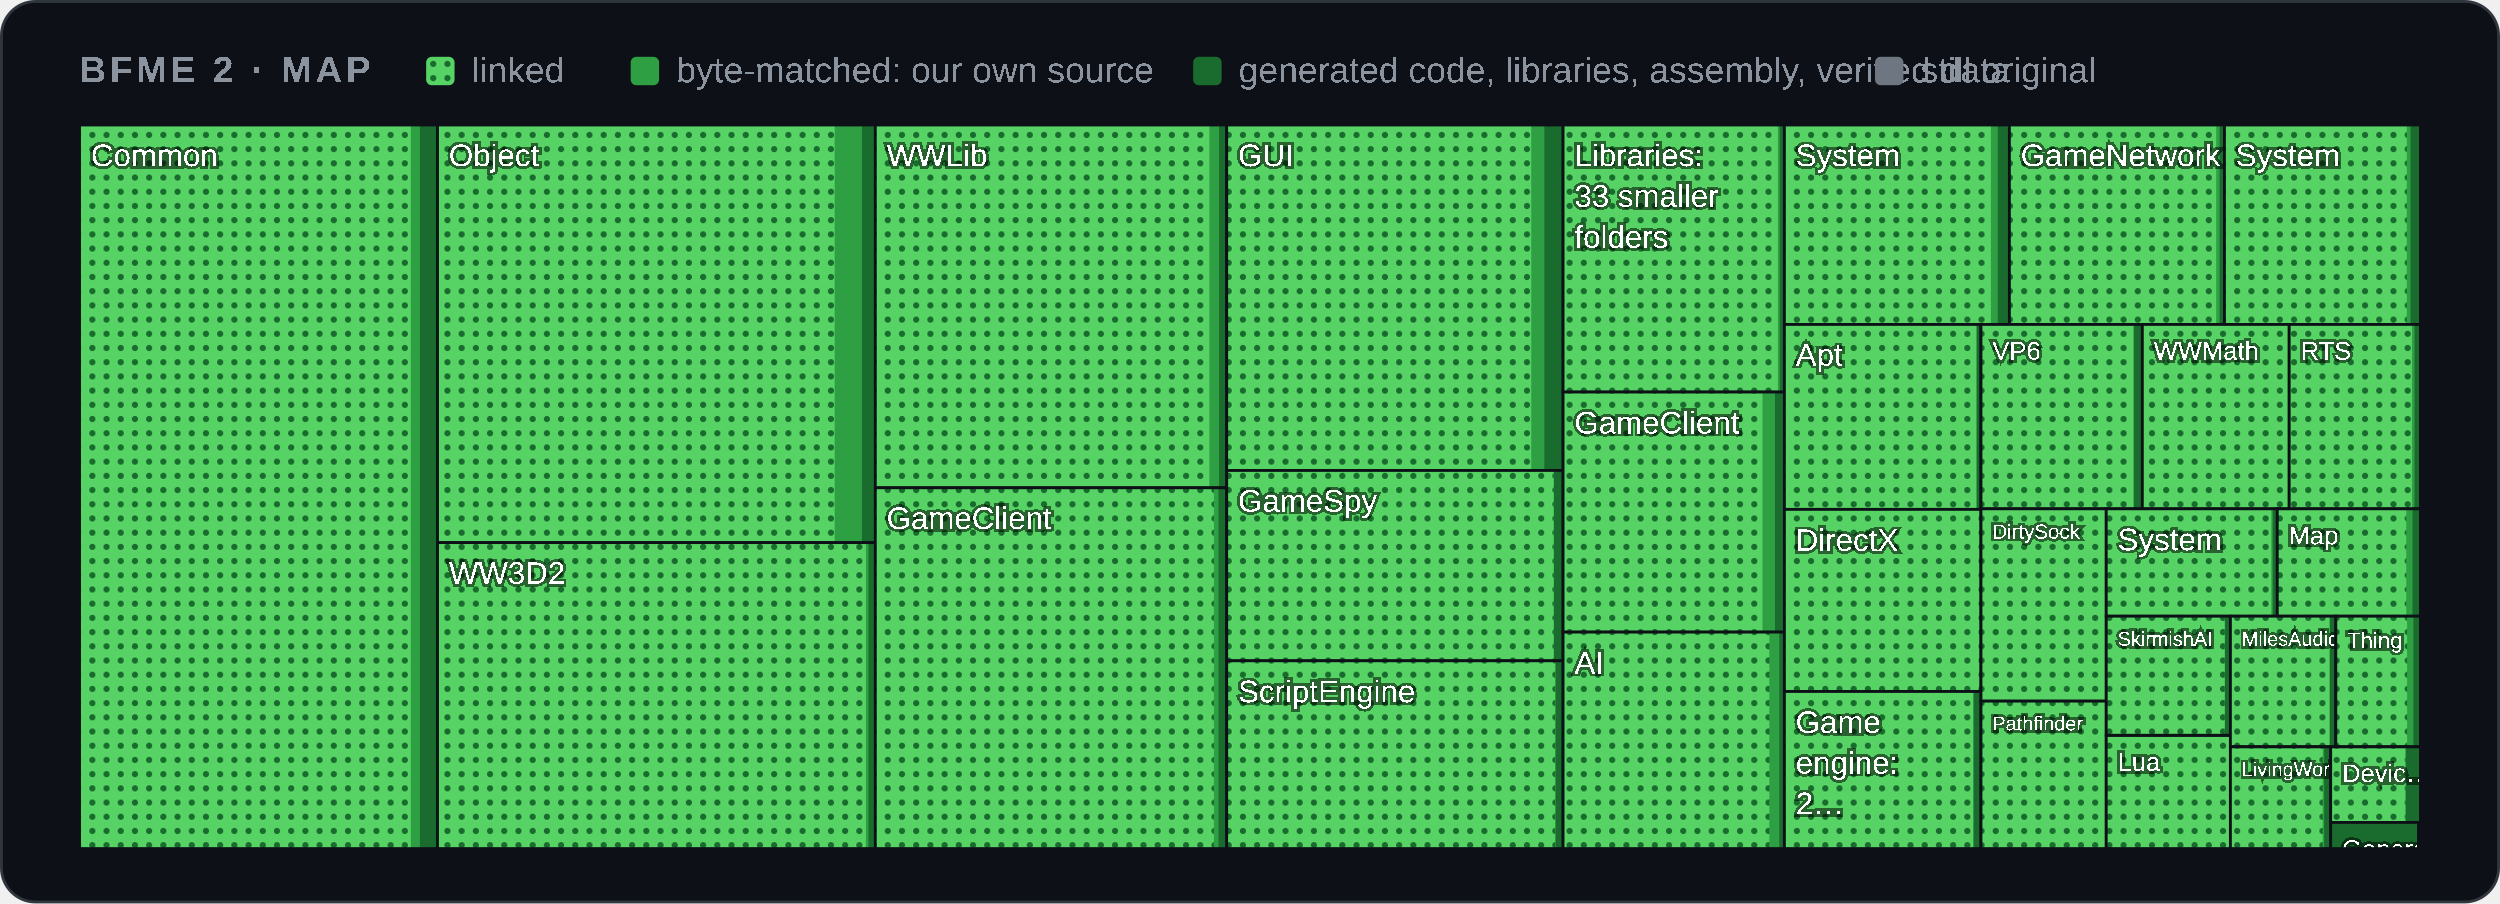
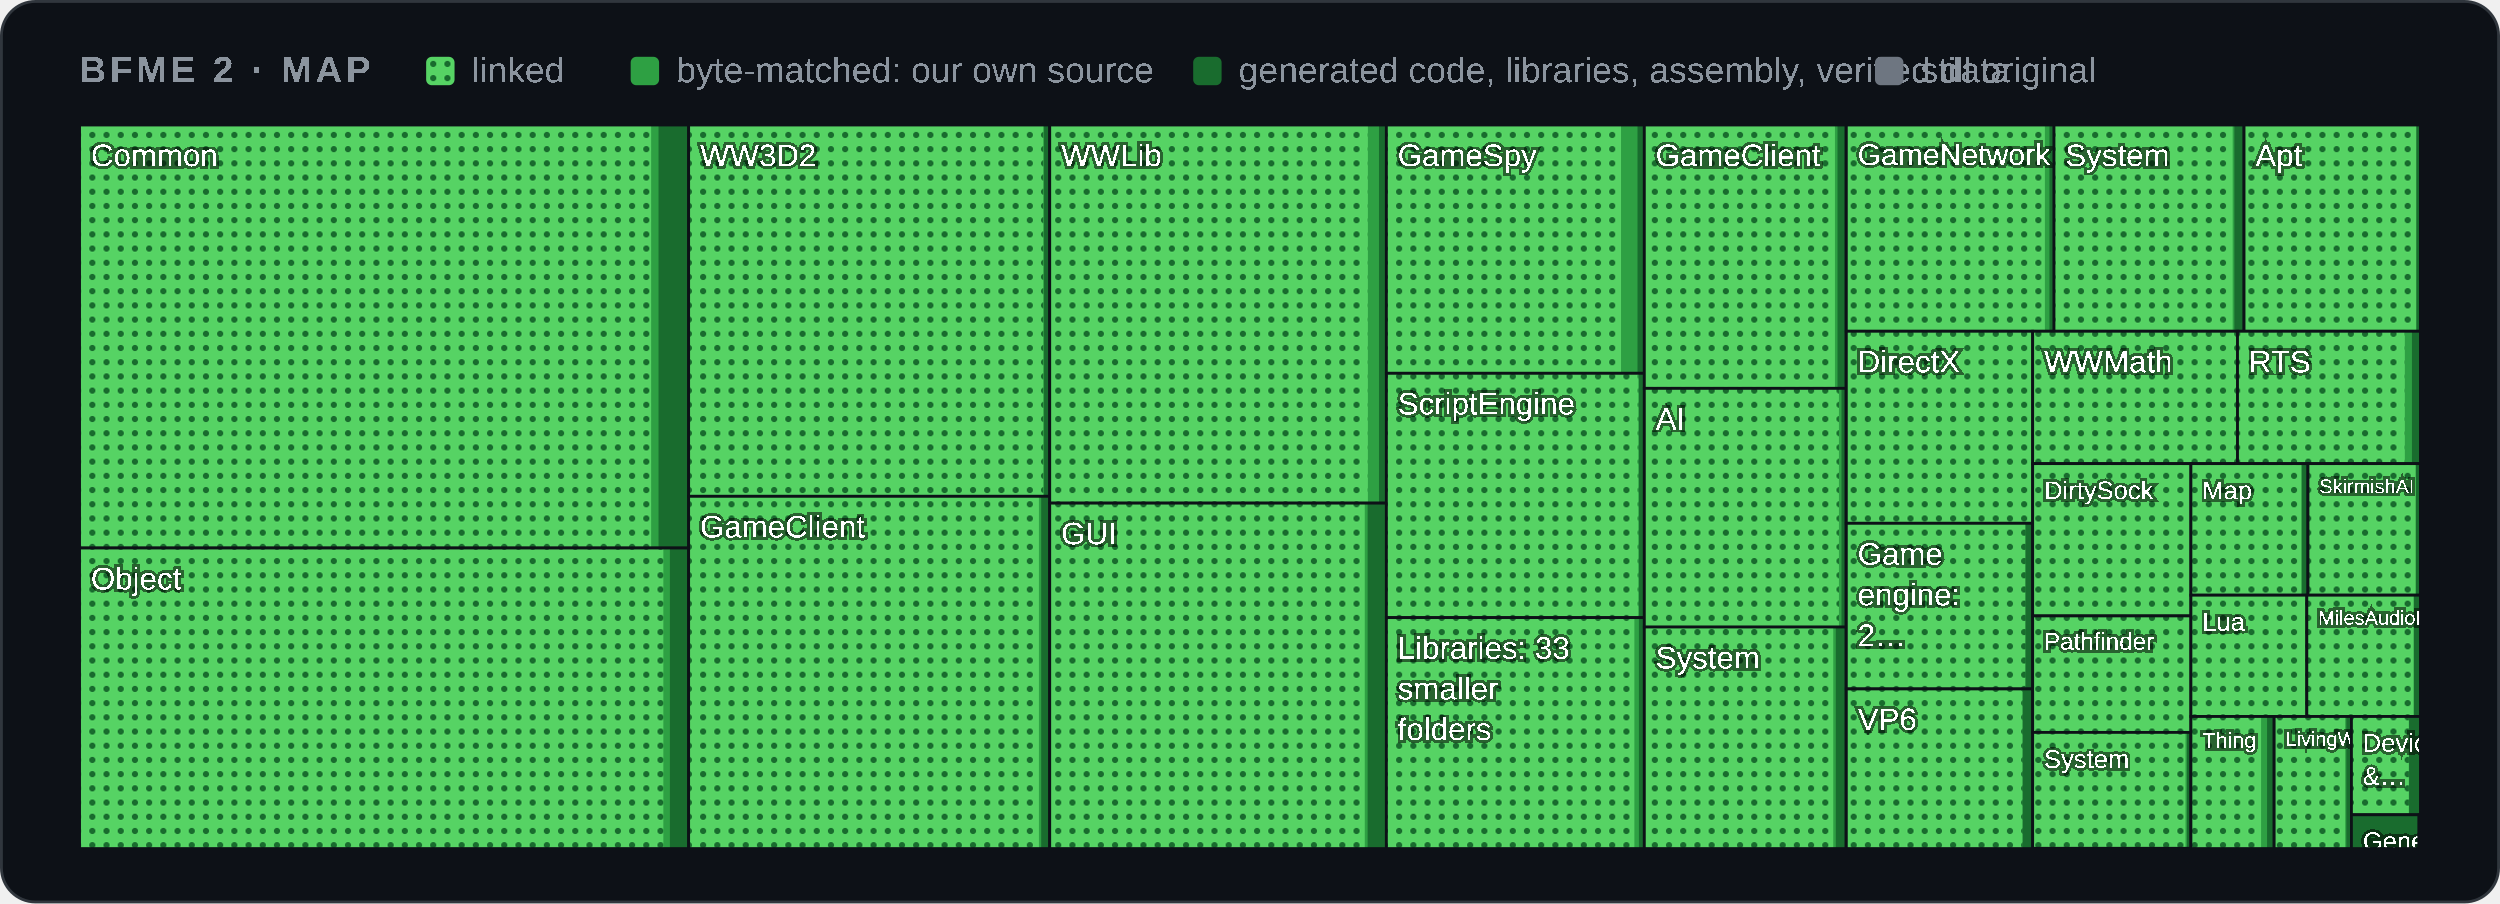
<svg xmlns="http://www.w3.org/2000/svg" width="880" height="318" viewBox="0 0 880 318" role="img" aria-label="Map of BFME 2's code by folder">
  <style>
    .card { fill: #0d1117; stroke: #30363d; } .muted { fill: #8b949e; } .grid { stroke: #30363d; }
    .axis { fill: #8b949e; font-size: 12px; } .rest { fill: #30363d; } .edge { stroke: #0d1117; }
    .hit { fill: transparent; }
    @media (prefers-color-scheme: light) {
      .card { fill: #ffffff; stroke: #d0d7de; } .muted { fill: #59636e; } .grid { stroke: #d0d7de; }
      .axis { fill: #59636e; } .rest { fill: #d0d7de; } .edge { stroke: #ffffff; }
    }
  </style>
  <defs>
    <pattern id="dots" width="5" height="5" patternUnits="userSpaceOnUse">
      <rect width="5" height="5" fill="#56d364" />
      <circle cx="2.5" cy="2.5" r="1.1" fill="#196c2e" />
    </pattern>
  </defs>
  <rect class="card" x="0.5" y="0.5" width="879" height="317" rx="12" />
  <g font-family="'Segoe UI',Arial" text-rendering="optimizeSpeed" kerning="0" style="font-kerning:none;font-feature-settings:'kern' 0">
    <text x="28" y="29" class="muted" font-size="13" font-weight="600" letter-spacing="1.3">BFME 2 · MAP</text>
    <rect x="150" y="20" width="10" height="10" rx="2" fill="url(#dots)" />
    <text x="166" y="29" class="muted" font-size="12.5">linked</text>
    <rect x="222" y="20" width="10" height="10" rx="2" fill="#2ea043" />
    <text x="238" y="29" class="muted" font-size="12.5">byte-matched: our own source</text>
    <rect x="420" y="20" width="10" height="10" rx="2" fill="#196c2e" />
    <text x="436" y="29" class="muted" font-size="12.5">generated code, libraries, assembly, verified data</text>
    <rect x="660" y="20" width="10" height="10" rx="2" fill="#6e7681" />
    <text x="676" y="29" class="muted" font-size="12.5">still original</text>
    <g>
      <clipPath id="t0">
-         <rect x="28.0" y="44.0" width="126.0" height="254.7" />
+         <rect x="28.0" y="44.0" width="214.4" height="148.9" />
      </clipPath>
      <g clip-path="url(#t0)">
-         <rect class="rest" x="28.0" y="44.0" width="126.0" height="254.7" />
-         <rect x="28.0" y="44.0" width="126.0" height="254.7" fill="#196c2e" />
-         <rect x="28.0" y="44.0" width="119.8" height="254.7" fill="#2ea043" />
-         <rect x="28.0" y="44.0" width="116.6" height="254.7" fill="url(#dots)" />
+         <rect class="rest" x="28.0" y="44.0" width="214.4" height="148.9" />
+         <rect x="28.0" y="44.0" width="214.4" height="148.9" fill="#196c2e" />
+         <rect x="28.0" y="44.0" width="203.8" height="148.9" fill="#2ea043" />
+         <rect x="28.0" y="44.0" width="201.2" height="148.9" fill="url(#dots)" />
        <text x="32.0" y="58.5" font-size="11.0" fill="#ffffff" style="paint-order:stroke" stroke="#0008" stroke-width="2">Common</text>
      </g>
-       <rect class="edge" x="28.0" y="44.0" width="126.0" height="254.7" fill="none" />
+       <rect class="edge" x="28.0" y="44.0" width="214.4" height="148.9" fill="none" />
    </g>
    <g>
      <clipPath id="t1">
-         <rect x="154.0" y="44.0" width="154.2" height="147.0" />
+         <rect x="28.0" y="192.9" width="214.4" height="105.8" />
      </clipPath>
      <g clip-path="url(#t1)">
-         <rect class="rest" x="154.0" y="44.0" width="154.2" height="147.0" />
-         <rect x="154.0" y="44.0" width="154.2" height="147.0" fill="#196c2e" />
-         <rect x="154.0" y="44.0" width="149.4" height="147.0" fill="#2ea043" />
-         <rect x="154.0" y="44.0" width="139.8" height="147.0" fill="url(#dots)" />
-         <text x="158.0" y="58.5" font-size="11.0" fill="#ffffff" style="paint-order:stroke" stroke="#0008" stroke-width="2">Object</text>
-       </g>
-       <rect class="edge" x="154.0" y="44.0" width="154.2" height="147.0" fill="none" />
+         <rect class="rest" x="28.0" y="192.9" width="214.4" height="105.8" />
+         <rect x="28.0" y="192.9" width="214.4" height="105.8" fill="#196c2e" />
+         <rect x="28.0" y="192.9" width="207.8" height="105.8" fill="#2ea043" />
+         <rect x="28.0" y="192.9" width="205.5" height="105.8" fill="url(#dots)" />
+         <text x="32.0" y="207.5" font-size="11.0" fill="#ffffff" style="paint-order:stroke" stroke="#0008" stroke-width="2">Object</text>
+       </g>
+       <rect class="edge" x="28.0" y="192.9" width="214.4" height="105.8" fill="none" />
    </g>
    <g>
      <clipPath id="t2">
-         <rect x="154.0" y="191.0" width="154.2" height="107.7" />
+         <rect x="242.4" y="44.0" width="127.1" height="130.7" />
      </clipPath>
      <g clip-path="url(#t2)">
-         <rect class="rest" x="154.0" y="191.0" width="154.2" height="107.7" />
-         <rect x="154.0" y="191.0" width="154.2" height="107.7" fill="#196c2e" />
-         <rect x="154.0" y="191.0" width="151.7" height="107.7" fill="#2ea043" />
-         <rect x="154.0" y="191.0" width="150.8" height="107.7" fill="url(#dots)" />
-         <text x="158.0" y="205.5" font-size="11.0" fill="#ffffff" style="paint-order:stroke" stroke="#0008" stroke-width="2">WW3D2</text>
-       </g>
-       <rect class="edge" x="154.0" y="191.0" width="154.2" height="107.7" fill="none" />
+         <rect class="rest" x="242.4" y="44.0" width="127.1" height="130.7" />
+         <rect x="242.4" y="44.0" width="127.1" height="130.7" fill="#196c2e" />
+         <rect x="242.4" y="44.0" width="125.1" height="130.7" fill="#2ea043" />
+         <rect x="242.4" y="44.0" width="124.8" height="130.7" fill="url(#dots)" />
+         <text x="246.4" y="58.5" font-size="11.0" fill="#ffffff" style="paint-order:stroke" stroke="#0008" stroke-width="2">WW3D2</text>
+       </g>
+       <rect class="edge" x="242.4" y="44.0" width="127.1" height="130.7" fill="none" />
    </g>
    <g>
      <clipPath id="t3">
-         <rect x="308.1" y="44.0" width="123.7" height="127.7" />
+         <rect x="242.4" y="174.7" width="127.1" height="124.0" />
      </clipPath>
      <g clip-path="url(#t3)">
-         <rect class="rest" x="308.1" y="44.0" width="123.7" height="127.7" />
-         <rect x="308.1" y="44.0" width="123.7" height="127.7" fill="#196c2e" />
-         <rect x="308.1" y="44.0" width="121.0" height="127.7" fill="#2ea043" />
-         <rect x="308.1" y="44.0" width="117.6" height="127.7" fill="url(#dots)" />
-         <text x="312.1" y="58.5" font-size="11.0" fill="#ffffff" style="paint-order:stroke" stroke="#0008" stroke-width="2">WWLib</text>
-       </g>
-       <rect class="edge" x="308.1" y="44.0" width="123.7" height="127.7" fill="none" />
+         <rect class="rest" x="242.4" y="174.7" width="127.1" height="124.0" />
+         <rect x="242.4" y="174.7" width="127.1" height="124.0" fill="#196c2e" />
+         <rect x="242.4" y="174.7" width="124.1" height="124.0" fill="#2ea043" />
+         <rect x="242.4" y="174.7" width="123.3" height="124.0" fill="url(#dots)" />
+         <text x="246.4" y="189.2" font-size="11.0" fill="#ffffff" style="paint-order:stroke" stroke="#0008" stroke-width="2">GameClient</text>
+       </g>
+       <rect class="edge" x="242.4" y="174.7" width="127.1" height="124.0" fill="none" />
    </g>
    <g>
      <clipPath id="t4">
-         <rect x="308.1" y="171.7" width="123.7" height="127.0" />
+         <rect x="369.5" y="44.0" width="118.5" height="133.1" />
      </clipPath>
      <g clip-path="url(#t4)">
-         <rect class="rest" x="308.1" y="171.7" width="123.7" height="127.0" />
-         <rect x="308.1" y="171.7" width="123.7" height="127.0" fill="#196c2e" />
-         <rect x="308.1" y="171.7" width="120.8" height="127.0" fill="#2ea043" />
-         <rect x="308.1" y="171.7" width="119.2" height="127.0" fill="url(#dots)" />
-         <text x="312.1" y="186.2" font-size="11.0" fill="#ffffff" style="paint-order:stroke" stroke="#0008" stroke-width="2">GameClient</text>
-       </g>
-       <rect class="edge" x="308.1" y="171.7" width="123.7" height="127.0" fill="none" />
+         <rect class="rest" x="369.5" y="44.0" width="118.5" height="133.1" />
+         <rect x="369.5" y="44.0" width="118.5" height="133.1" fill="#196c2e" />
+         <rect x="369.5" y="44.0" width="115.9" height="133.1" fill="#2ea043" />
+         <rect x="369.5" y="44.0" width="112.0" height="133.1" fill="url(#dots)" />
+         <text x="373.5" y="58.5" font-size="11.0" fill="#ffffff" style="paint-order:stroke" stroke="#0008" stroke-width="2">WWLib</text>
+       </g>
+       <rect class="edge" x="369.5" y="44.0" width="118.5" height="133.1" fill="none" />
    </g>
    <g>
      <clipPath id="t5">
-         <rect x="431.8" y="44.0" width="118.4" height="121.6" />
+         <rect x="369.5" y="177.1" width="118.5" height="121.6" />
      </clipPath>
      <g clip-path="url(#t5)">
-         <rect class="rest" x="431.8" y="44.0" width="118.4" height="121.6" />
-         <rect x="431.8" y="44.0" width="118.4" height="121.6" fill="#196c2e" />
-         <rect x="431.8" y="44.0" width="111.8" height="121.6" fill="#2ea043" />
-         <rect x="431.8" y="44.0" width="107.2" height="121.6" fill="url(#dots)" />
-         <text x="435.8" y="58.5" font-size="11.0" fill="#ffffff" style="paint-order:stroke" stroke="#0008" stroke-width="2">GUI</text>
-       </g>
-       <rect class="edge" x="431.8" y="44.0" width="118.4" height="121.6" fill="none" />
+         <rect class="rest" x="369.5" y="177.1" width="118.5" height="121.6" />
+         <rect x="369.5" y="177.1" width="118.5" height="121.6" fill="#196c2e" />
+         <rect x="369.5" y="177.1" width="111.9" height="121.6" fill="#2ea043" />
+         <rect x="369.5" y="177.1" width="110.9" height="121.6" fill="url(#dots)" />
+         <text x="373.5" y="191.6" font-size="11.0" fill="#ffffff" style="paint-order:stroke" stroke="#0008" stroke-width="2">GUI</text>
+       </g>
+       <rect class="edge" x="369.5" y="177.1" width="118.5" height="121.6" fill="none" />
    </g>
    <g>
      <clipPath id="t6">
-         <rect x="431.8" y="165.6" width="118.4" height="67.0" />
+         <rect x="488.0" y="44.0" width="90.8" height="87.4" />
      </clipPath>
      <g clip-path="url(#t6)">
-         <rect class="rest" x="431.8" y="165.6" width="118.4" height="67.0" />
-         <rect x="431.8" y="165.6" width="118.4" height="67.0" fill="#196c2e" />
-         <rect x="431.8" y="165.6" width="115.2" height="67.0" fill="#2ea043" />
-         <rect x="431.8" y="165.6" width="115.1" height="67.0" fill="url(#dots)" />
-         <text x="435.8" y="180.1" font-size="11.0" fill="#ffffff" style="paint-order:stroke" stroke="#0008" stroke-width="2">GameSpy</text>
-       </g>
-       <rect class="edge" x="431.8" y="165.6" width="118.4" height="67.0" fill="none" />
+         <rect class="rest" x="488.0" y="44.0" width="90.8" height="87.4" />
+         <rect x="488.0" y="44.0" width="90.8" height="87.4" fill="#196c2e" />
+         <rect x="488.0" y="44.0" width="88.4" height="87.4" fill="#2ea043" />
+         <rect x="488.0" y="44.0" width="82.6" height="87.4" fill="url(#dots)" />
+         <text x="492.0" y="58.5" font-size="11.0" fill="#ffffff" style="paint-order:stroke" stroke="#0008" stroke-width="2">GameSpy</text>
+       </g>
+       <rect class="edge" x="488.0" y="44.0" width="90.8" height="87.4" fill="none" />
    </g>
    <g>
      <clipPath id="t7">
-         <rect x="431.8" y="232.6" width="118.4" height="66.1" />
+         <rect x="488.0" y="131.4" width="90.8" height="86.0" />
      </clipPath>
      <g clip-path="url(#t7)">
-         <rect class="rest" x="431.8" y="232.6" width="118.4" height="66.1" />
-         <rect x="431.8" y="232.6" width="118.4" height="66.1" fill="#196c2e" />
-         <rect x="431.8" y="232.6" width="115.8" height="66.1" fill="#2ea043" />
-         <rect x="431.8" y="232.6" width="115.6" height="66.1" fill="url(#dots)" />
-         <text x="435.8" y="247.2" font-size="11.0" fill="#ffffff" style="paint-order:stroke" stroke="#0008" stroke-width="2">ScriptEngine</text>
-       </g>
-       <rect class="edge" x="431.8" y="232.6" width="118.4" height="66.1" fill="none" />
+         <rect class="rest" x="488.0" y="131.4" width="90.8" height="86.0" />
+         <rect x="488.0" y="131.4" width="90.8" height="86.0" fill="#196c2e" />
+         <rect x="488.0" y="131.4" width="88.9" height="86.0" fill="#2ea043" />
+         <rect x="488.0" y="131.4" width="88.7" height="86.0" fill="url(#dots)" />
+         <text x="492.0" y="145.9" font-size="11.0" fill="#ffffff" style="paint-order:stroke" stroke="#0008" stroke-width="2">ScriptEngine</text>
+       </g>
+       <rect class="edge" x="488.0" y="131.4" width="90.8" height="86.0" fill="none" />
    </g>
    <g>
      <clipPath id="t8">
-         <rect x="550.2" y="44.0" width="77.9" height="94.0" />
+         <rect x="488.0" y="217.4" width="90.8" height="81.3" />
      </clipPath>
      <g clip-path="url(#t8)">
-         <rect class="rest" x="550.2" y="44.0" width="77.9" height="94.0" />
-         <rect x="550.2" y="44.0" width="77.9" height="94.0" fill="#196c2e" />
-         <rect x="550.2" y="44.0" width="76.3" height="94.0" fill="#2ea043" />
-         <rect x="550.2" y="44.0" width="75.6" height="94.0" fill="url(#dots)" />
-         <text x="554.2" y="58.5" font-size="11.0" fill="#ffffff" style="paint-order:stroke" stroke="#0008" stroke-width="2">Libraries:</text>
-         <text x="554.2" y="72.8" font-size="11.0" fill="#ffffff" style="paint-order:stroke" stroke="#0008" stroke-width="2">33 smaller</text>
-         <text x="554.2" y="87.2" font-size="11.0" fill="#ffffff" style="paint-order:stroke" stroke="#0008" stroke-width="2">folders</text>
-       </g>
-       <rect class="edge" x="550.2" y="44.0" width="77.9" height="94.0" fill="none" />
+         <rect class="rest" x="488.0" y="217.4" width="90.8" height="81.3" />
+         <rect x="488.0" y="217.4" width="90.8" height="81.3" fill="#196c2e" />
+         <rect x="488.0" y="217.4" width="88.9" height="81.3" fill="#2ea043" />
+         <rect x="488.0" y="217.4" width="87.3" height="81.3" fill="url(#dots)" />
+         <text x="492.0" y="231.9" font-size="11.0" fill="#ffffff" style="paint-order:stroke" stroke="#0008" stroke-width="2">Libraries: 33</text>
+         <text x="492.0" y="246.2" font-size="11.0" fill="#ffffff" style="paint-order:stroke" stroke="#0008" stroke-width="2">smaller</text>
+         <text x="492.0" y="260.5" font-size="11.0" fill="#ffffff" style="paint-order:stroke" stroke="#0008" stroke-width="2">folders</text>
+       </g>
+       <rect class="edge" x="488.0" y="217.4" width="90.8" height="81.3" fill="none" />
    </g>
    <g>
      <clipPath id="t9">
-         <rect x="550.2" y="138.0" width="77.9" height="84.5" />
+         <rect x="578.8" y="44.0" width="71.0" height="92.7" />
      </clipPath>
      <g clip-path="url(#t9)">
-         <rect class="rest" x="550.2" y="138.0" width="77.9" height="84.5" />
-         <rect x="550.2" y="138.0" width="77.9" height="84.5" fill="#196c2e" />
-         <rect x="550.2" y="138.0" width="74.6" height="84.5" fill="#2ea043" />
-         <rect x="550.2" y="138.0" width="70.2" height="84.5" fill="url(#dots)" />
-         <text x="554.2" y="152.6" font-size="11.0" fill="#ffffff" style="paint-order:stroke" stroke="#0008" stroke-width="2">GameClient</text>
-       </g>
-       <rect class="edge" x="550.2" y="138.0" width="77.9" height="84.5" fill="none" />
+         <rect class="rest" x="578.8" y="44.0" width="71.0" height="92.7" />
+         <rect x="578.8" y="44.0" width="71.0" height="92.7" fill="#196c2e" />
+         <rect x="578.8" y="44.0" width="68.0" height="92.7" fill="#2ea043" />
+         <rect x="578.8" y="44.0" width="67.1" height="92.7" fill="url(#dots)" />
+         <text x="582.8" y="58.5" font-size="11.0" fill="#ffffff" style="paint-order:stroke" stroke="#0008" stroke-width="2">GameClient</text>
+       </g>
+       <rect class="edge" x="578.8" y="44.0" width="71.0" height="92.7" fill="none" />
    </g>
    <g>
      <clipPath id="t10">
-         <rect x="550.2" y="222.5" width="77.9" height="76.2" />
+         <rect x="578.8" y="136.7" width="71.0" height="84.1" />
      </clipPath>
      <g clip-path="url(#t10)">
-         <rect class="rest" x="550.2" y="222.5" width="77.9" height="76.2" />
-         <rect x="550.2" y="222.5" width="77.9" height="76.2" fill="#196c2e" />
-         <rect x="550.2" y="222.5" width="76.1" height="76.2" fill="#2ea043" />
-         <rect x="550.2" y="222.5" width="72.6" height="76.2" fill="url(#dots)" />
-         <text x="554.2" y="237.1" font-size="11.0" fill="#ffffff" style="paint-order:stroke" stroke="#0008" stroke-width="2">AI</text>
-       </g>
-       <rect class="edge" x="550.2" y="222.5" width="77.9" height="76.2" fill="none" />
+         <rect class="rest" x="578.8" y="136.7" width="71.0" height="84.1" />
+         <rect x="578.8" y="136.7" width="71.0" height="84.1" fill="#196c2e" />
+         <rect x="578.8" y="136.7" width="69.4" height="84.1" fill="#2ea043" />
+         <rect x="578.8" y="136.7" width="68.5" height="84.1" fill="url(#dots)" />
+         <text x="582.8" y="151.2" font-size="11.0" fill="#ffffff" style="paint-order:stroke" stroke="#0008" stroke-width="2">AI</text>
+       </g>
+       <rect class="edge" x="578.8" y="136.7" width="71.0" height="84.1" fill="none" />
    </g>
    <g>
      <clipPath id="t11">
-         <rect x="628.1" y="44.0" width="79.2" height="70.2" />
+         <rect x="578.8" y="220.7" width="71.0" height="78.0" />
      </clipPath>
      <g clip-path="url(#t11)">
-         <rect class="rest" x="628.1" y="44.0" width="79.2" height="70.2" />
-         <rect x="628.1" y="44.0" width="79.2" height="70.2" fill="#196c2e" />
-         <rect x="628.1" y="44.0" width="75.1" height="70.2" fill="#2ea043" />
-         <rect x="628.1" y="44.0" width="72.7" height="70.2" fill="url(#dots)" />
-         <text x="632.1" y="58.5" font-size="11.0" fill="#ffffff" style="paint-order:stroke" stroke="#0008" stroke-width="2">System</text>
-       </g>
-       <rect class="edge" x="628.1" y="44.0" width="79.2" height="70.2" fill="none" />
+         <rect class="rest" x="578.8" y="220.7" width="71.0" height="78.0" />
+         <rect x="578.8" y="220.7" width="71.0" height="78.0" fill="#196c2e" />
+         <rect x="578.8" y="220.7" width="67.4" height="78.0" fill="#2ea043" />
+         <rect x="578.8" y="220.7" width="66.5" height="78.0" fill="url(#dots)" />
+         <text x="582.8" y="235.3" font-size="11.0" fill="#ffffff" style="paint-order:stroke" stroke="#0008" stroke-width="2">System</text>
+       </g>
+       <rect class="edge" x="578.8" y="220.7" width="71.0" height="78.0" fill="none" />
    </g>
    <g>
      <clipPath id="t12">
-         <rect x="707.3" y="44.0" width="75.7" height="70.2" />
+         <rect x="649.9" y="44.0" width="73.2" height="72.6" />
      </clipPath>
      <g clip-path="url(#t12)">
-         <rect class="rest" x="707.3" y="44.0" width="75.7" height="70.2" />
-         <rect x="707.3" y="44.0" width="75.7" height="70.2" fill="#196c2e" />
-         <rect x="707.3" y="44.0" width="74.0" height="70.2" fill="#2ea043" />
-         <rect x="707.3" y="44.0" width="72.8" height="70.2" fill="url(#dots)" />
-         <text x="711.3" y="58.5" font-size="11.0" fill="#ffffff" style="paint-order:stroke" stroke="#0008" stroke-width="2">GameNetwork</text>
-       </g>
-       <rect class="edge" x="707.3" y="44.0" width="75.7" height="70.2" fill="none" />
+         <rect class="rest" x="649.9" y="44.0" width="73.2" height="72.6" />
+         <rect x="649.9" y="44.0" width="73.2" height="72.6" fill="#196c2e" />
+         <rect x="649.9" y="44.0" width="71.5" height="72.6" fill="#2ea043" />
+         <rect x="649.9" y="44.0" width="69.9" height="72.6" fill="url(#dots)" />
+         <text x="653.9" y="58.1" font-size="10.6" fill="#ffffff" style="paint-order:stroke" stroke="#0008" stroke-width="2">GameNetwork</text>
+       </g>
+       <rect class="edge" x="649.9" y="44.0" width="73.2" height="72.6" fill="none" />
    </g>
    <g>
      <clipPath id="t13">
-         <rect x="783.0" y="44.0" width="69.0" height="70.2" />
+         <rect x="723.0" y="44.0" width="66.9" height="72.6" />
      </clipPath>
      <g clip-path="url(#t13)">
-         <rect class="rest" x="783.0" y="44.0" width="69.0" height="70.2" />
-         <rect x="783.0" y="44.0" width="69.0" height="70.2" fill="#196c2e" />
-         <rect x="783.0" y="44.0" width="65.5" height="70.2" fill="#2ea043" />
-         <rect x="783.0" y="44.0" width="64.2" height="70.2" fill="url(#dots)" />
-         <text x="787.0" y="58.5" font-size="11.0" fill="#ffffff" style="paint-order:stroke" stroke="#0008" stroke-width="2">System</text>
-       </g>
-       <rect class="edge" x="783.0" y="44.0" width="69.0" height="70.2" fill="none" />
+         <rect class="rest" x="723.0" y="44.0" width="66.9" height="72.6" />
+         <rect x="723.0" y="44.0" width="66.9" height="72.6" fill="#196c2e" />
+         <rect x="723.0" y="44.0" width="63.5" height="72.6" fill="#2ea043" />
+         <rect x="723.0" y="44.0" width="62.9" height="72.6" fill="url(#dots)" />
+         <text x="727.0" y="58.5" font-size="11.0" fill="#ffffff" style="paint-order:stroke" stroke="#0008" stroke-width="2">System</text>
+       </g>
+       <rect class="edge" x="723.0" y="44.0" width="66.9" height="72.6" fill="none" />
    </g>
    <g>
      <clipPath id="t14">
-         <rect x="628.1" y="114.2" width="69.2" height="65.1" />
+         <rect x="789.9" y="44.0" width="62.1" height="72.6" />
      </clipPath>
      <g clip-path="url(#t14)">
-         <rect class="rest" x="628.1" y="114.2" width="69.2" height="65.1" />
-         <rect x="628.1" y="114.2" width="69.2" height="65.1" fill="#196c2e" />
-         <rect x="628.1" y="114.2" width="67.6" height="65.1" fill="#2ea043" />
-         <rect x="628.1" y="114.2" width="67.6" height="65.1" fill="url(#dots)" />
-         <text x="632.1" y="128.7" font-size="11.0" fill="#ffffff" style="paint-order:stroke" stroke="#0008" stroke-width="2">Apt</text>
-       </g>
-       <rect class="edge" x="628.1" y="114.2" width="69.2" height="65.1" fill="none" />
+         <rect class="rest" x="789.9" y="44.0" width="62.1" height="72.6" />
+         <rect x="789.9" y="44.0" width="62.1" height="72.6" fill="#196c2e" />
+         <rect x="789.9" y="44.0" width="60.6" height="72.6" fill="#2ea043" />
+         <rect x="789.9" y="44.0" width="60.6" height="72.6" fill="url(#dots)" />
+         <text x="793.9" y="58.5" font-size="11.0" fill="#ffffff" style="paint-order:stroke" stroke="#0008" stroke-width="2">Apt</text>
+       </g>
+       <rect class="edge" x="789.9" y="44.0" width="62.1" height="72.6" fill="none" />
    </g>
    <g>
      <clipPath id="t15">
-         <rect x="628.1" y="179.3" width="69.2" height="64.1" />
+         <rect x="649.9" y="116.6" width="65.6" height="67.6" />
      </clipPath>
      <g clip-path="url(#t15)">
-         <rect class="rest" x="628.1" y="179.3" width="69.2" height="64.1" />
-         <rect x="628.1" y="179.3" width="69.2" height="64.1" fill="#196c2e" />
-         <rect x="628.1" y="179.3" width="69.2" height="64.1" fill="#2ea043" />
-         <rect x="628.1" y="179.3" width="69.2" height="64.1" fill="url(#dots)" />
-         <text x="632.1" y="193.9" font-size="11.0" fill="#ffffff" style="paint-order:stroke" stroke="#0008" stroke-width="2">DirectX</text>
-       </g>
-       <rect class="edge" x="628.1" y="179.3" width="69.2" height="64.1" fill="none" />
+         <rect class="rest" x="649.9" y="116.6" width="65.6" height="67.6" />
+         <rect x="649.9" y="116.6" width="65.6" height="67.6" fill="#196c2e" />
+         <rect x="649.9" y="116.6" width="65.6" height="67.6" fill="#2ea043" />
+         <rect x="649.9" y="116.6" width="65.6" height="67.6" fill="url(#dots)" />
+         <text x="653.9" y="131.1" font-size="11.0" fill="#ffffff" style="paint-order:stroke" stroke="#0008" stroke-width="2">DirectX</text>
+       </g>
+       <rect class="edge" x="649.9" y="116.6" width="65.6" height="67.6" fill="none" />
    </g>
    <g>
      <clipPath id="t16">
-         <rect x="628.1" y="243.4" width="69.2" height="55.3" />
+         <rect x="649.9" y="184.2" width="65.6" height="58.3" />
      </clipPath>
      <g clip-path="url(#t16)">
-         <rect class="rest" x="628.1" y="243.4" width="69.2" height="55.3" />
-         <rect x="628.1" y="243.4" width="69.2" height="55.3" fill="#196c2e" />
-         <rect x="628.1" y="243.4" width="66.5" height="55.3" fill="#2ea043" />
-         <rect x="628.1" y="243.4" width="66.5" height="55.3" fill="url(#dots)" />
-         <text x="632.1" y="258.0" font-size="11.0" fill="#ffffff" style="paint-order:stroke" stroke="#0008" stroke-width="2">Game</text>
-         <text x="632.1" y="272.3" font-size="11.0" fill="#ffffff" style="paint-order:stroke" stroke="#0008" stroke-width="2">engine:</text>
-         <text x="632.1" y="286.6" font-size="11.0" fill="#ffffff" style="paint-order:stroke" stroke="#0008" stroke-width="2">2…</text>
-       </g>
-       <rect class="edge" x="628.1" y="243.4" width="69.2" height="55.3" fill="none" />
+         <rect class="rest" x="649.9" y="184.2" width="65.6" height="58.3" />
+         <rect x="649.9" y="184.2" width="65.6" height="58.3" fill="#196c2e" />
+         <rect x="649.9" y="184.2" width="63.0" height="58.3" fill="#2ea043" />
+         <rect x="649.9" y="184.2" width="63.0" height="58.3" fill="url(#dots)" />
+         <text x="653.9" y="198.8" font-size="11.0" fill="#ffffff" style="paint-order:stroke" stroke="#0008" stroke-width="2">Game</text>
+         <text x="653.9" y="213.1" font-size="11.0" fill="#ffffff" style="paint-order:stroke" stroke="#0008" stroke-width="2">engine:</text>
+         <text x="653.9" y="227.4" font-size="11.0" fill="#ffffff" style="paint-order:stroke" stroke="#0008" stroke-width="2">2…</text>
+       </g>
+       <rect class="edge" x="649.9" y="184.2" width="65.6" height="58.3" fill="none" />
    </g>
    <g>
      <clipPath id="t17">
-         <rect x="697.3" y="114.2" width="56.8" height="64.9" />
+         <rect x="649.9" y="242.5" width="65.6" height="56.2" />
      </clipPath>
      <g clip-path="url(#t17)">
-         <rect class="rest" x="697.3" y="114.2" width="56.8" height="64.9" />
-         <rect x="697.3" y="114.2" width="56.8" height="64.9" fill="#196c2e" />
-         <rect x="697.3" y="114.2" width="53.7" height="64.9" fill="#2ea043" />
-         <rect x="697.3" y="114.2" width="53.7" height="64.9" fill="url(#dots)" />
-         <text x="701.3" y="126.6" font-size="9.0" fill="#ffffff" style="paint-order:stroke" stroke="#0008" stroke-width="2">VP6</text>
-       </g>
-       <rect class="edge" x="697.3" y="114.2" width="56.8" height="64.9" fill="none" />
+         <rect class="rest" x="649.9" y="242.5" width="65.6" height="56.2" />
+         <rect x="649.9" y="242.5" width="65.6" height="56.2" fill="#196c2e" />
+         <rect x="649.9" y="242.5" width="62.0" height="56.2" fill="#2ea043" />
+         <rect x="649.9" y="242.5" width="62.0" height="56.2" fill="url(#dots)" />
+         <text x="653.9" y="257.0" font-size="11.0" fill="#ffffff" style="paint-order:stroke" stroke="#0008" stroke-width="2">VP6</text>
+       </g>
+       <rect class="edge" x="649.9" y="242.5" width="65.6" height="56.2" fill="none" />
    </g>
    <g>
      <clipPath id="t18">
-         <rect x="754.1" y="114.2" width="51.7" height="64.9" />
+         <rect x="715.5" y="116.6" width="72.2" height="46.6" />
      </clipPath>
      <g clip-path="url(#t18)">
-         <rect class="rest" x="754.1" y="114.2" width="51.7" height="64.9" />
-         <rect x="754.1" y="114.2" width="51.7" height="64.9" fill="#196c2e" />
-         <rect x="754.1" y="114.2" width="51.7" height="64.9" fill="#2ea043" />
-         <rect x="754.1" y="114.2" width="51.6" height="64.9" fill="url(#dots)" />
-         <text x="758.1" y="126.6" font-size="9.0" fill="#ffffff" style="paint-order:stroke" stroke="#0008" stroke-width="2">WWMath</text>
-       </g>
-       <rect class="edge" x="754.1" y="114.2" width="51.7" height="64.9" fill="none" />
+         <rect class="rest" x="715.5" y="116.6" width="72.2" height="46.6" />
+         <rect x="715.5" y="116.6" width="72.2" height="46.6" fill="#196c2e" />
+         <rect x="715.5" y="116.6" width="72.1" height="46.6" fill="#2ea043" />
+         <rect x="715.5" y="116.6" width="71.8" height="46.6" fill="url(#dots)" />
+         <text x="719.5" y="131.1" font-size="11.0" fill="#ffffff" style="paint-order:stroke" stroke="#0008" stroke-width="2">WWMath</text>
+       </g>
+       <rect class="edge" x="715.5" y="116.6" width="72.2" height="46.6" fill="none" />
    </g>
    <g>
      <clipPath id="t19">
-         <rect x="805.8" y="114.2" width="46.2" height="64.9" />
+         <rect x="787.6" y="116.6" width="64.4" height="46.6" />
      </clipPath>
      <g clip-path="url(#t19)">
-         <rect class="rest" x="805.8" y="114.2" width="46.2" height="64.9" />
-         <rect x="805.8" y="114.2" width="46.2" height="64.9" fill="#196c2e" />
-         <rect x="805.8" y="114.2" width="44.1" height="64.9" fill="#2ea043" />
-         <rect x="805.8" y="114.2" width="43.2" height="64.9" fill="url(#dots)" />
-         <text x="809.8" y="126.6" font-size="9.0" fill="#ffffff" style="paint-order:stroke" stroke="#0008" stroke-width="2">RTS</text>
-       </g>
-       <rect class="edge" x="805.8" y="114.2" width="46.2" height="64.9" fill="none" />
+         <rect class="rest" x="787.6" y="116.6" width="64.4" height="46.6" />
+         <rect x="787.6" y="116.6" width="64.4" height="46.6" fill="#196c2e" />
+         <rect x="787.6" y="116.6" width="61.4" height="46.6" fill="#2ea043" />
+         <rect x="787.6" y="116.6" width="58.9" height="46.6" fill="url(#dots)" />
+         <text x="791.6" y="131.1" font-size="11.0" fill="#ffffff" style="paint-order:stroke" stroke="#0008" stroke-width="2">RTS</text>
+       </g>
+       <rect class="edge" x="787.6" y="116.6" width="64.4" height="46.6" fill="none" />
    </g>
    <g>
      <clipPath id="t20">
-         <rect x="697.3" y="179.1" width="44.1" height="67.7" />
+         <rect x="715.5" y="163.2" width="55.7" height="53.6" />
      </clipPath>
      <g clip-path="url(#t20)">
-         <rect class="rest" x="697.3" y="179.1" width="44.1" height="67.7" />
-         <rect x="697.3" y="179.1" width="44.1" height="67.7" fill="#196c2e" />
-         <rect x="697.3" y="179.1" width="44.1" height="67.7" fill="#2ea043" />
-         <rect x="697.3" y="179.1" width="44.1" height="67.7" fill="url(#dots)" />
-         <text x="701.3" y="189.6" font-size="7.2" fill="#ffffff" style="paint-order:stroke" stroke="#0008" stroke-width="2">DirtySock</text>
-       </g>
-       <rect class="edge" x="697.3" y="179.1" width="44.1" height="67.7" fill="none" />
+         <rect class="rest" x="715.5" y="163.2" width="55.7" height="53.6" />
+         <rect x="715.5" y="163.2" width="55.7" height="53.6" fill="#196c2e" />
+         <rect x="715.5" y="163.2" width="55.7" height="53.6" fill="#2ea043" />
+         <rect x="715.5" y="163.2" width="55.7" height="53.6" fill="url(#dots)" />
+         <text x="719.5" y="175.7" font-size="9.0" fill="#ffffff" style="paint-order:stroke" stroke="#0008" stroke-width="2">DirtySock</text>
+       </g>
+       <rect class="edge" x="715.5" y="163.2" width="55.7" height="53.6" fill="none" />
    </g>
    <g>
      <clipPath id="t21">
-         <rect x="697.3" y="246.8" width="44.1" height="51.9" />
+         <rect x="715.5" y="216.8" width="55.7" height="41.1" />
      </clipPath>
      <g clip-path="url(#t21)">
-         <rect class="rest" x="697.3" y="246.8" width="44.1" height="51.9" />
-         <rect x="697.3" y="246.8" width="44.1" height="51.9" fill="#196c2e" />
-         <rect x="697.3" y="246.8" width="44.0" height="51.9" fill="#2ea043" />
-         <rect x="697.3" y="246.8" width="44.0" height="51.9" fill="url(#dots)" />
-         <text x="701.3" y="257.1" font-size="7.0" fill="#ffffff" style="paint-order:stroke" stroke="#0008" stroke-width="2">Pathfinder</text>
-       </g>
-       <rect class="edge" x="697.3" y="246.8" width="44.1" height="51.9" fill="none" />
+         <rect class="rest" x="715.5" y="216.8" width="55.7" height="41.1" />
+         <rect x="715.5" y="216.8" width="55.7" height="41.1" fill="#196c2e" />
+         <rect x="715.5" y="216.8" width="55.6" height="41.1" fill="#2ea043" />
+         <rect x="715.5" y="216.8" width="55.6" height="41.1" fill="url(#dots)" />
+         <text x="719.5" y="228.7" font-size="8.5" fill="#ffffff" style="paint-order:stroke" stroke="#0008" stroke-width="2">Pathfinder</text>
+       </g>
+       <rect class="edge" x="715.5" y="216.8" width="55.7" height="41.1" fill="none" />
    </g>
    <g>
      <clipPath id="t22">
-         <rect x="741.4" y="179.1" width="60.2" height="37.8" />
+         <rect x="715.5" y="257.8" width="55.7" height="40.8" />
      </clipPath>
      <g clip-path="url(#t22)">
-         <rect class="rest" x="741.4" y="179.1" width="60.2" height="37.8" />
-         <rect x="741.4" y="179.1" width="60.2" height="37.8" fill="#196c2e" />
-         <rect x="741.4" y="179.1" width="58.6" height="37.8" fill="#2ea043" />
-         <rect x="741.4" y="179.1" width="58.1" height="37.8" fill="url(#dots)" />
-         <text x="745.4" y="193.7" font-size="11.0" fill="#ffffff" style="paint-order:stroke" stroke="#0008" stroke-width="2">System</text>
-       </g>
-       <rect class="edge" x="741.4" y="179.1" width="60.2" height="37.8" fill="none" />
+         <rect class="rest" x="715.5" y="257.8" width="55.7" height="40.8" />
+         <rect x="715.5" y="257.8" width="55.7" height="40.8" fill="#196c2e" />
+         <rect x="715.5" y="257.8" width="54.3" height="40.8" fill="#2ea043" />
+         <rect x="715.5" y="257.8" width="53.8" height="40.8" fill="url(#dots)" />
+         <text x="719.5" y="270.3" font-size="9.0" fill="#ffffff" style="paint-order:stroke" stroke="#0008" stroke-width="2">System</text>
+       </g>
+       <rect class="edge" x="715.5" y="257.8" width="55.7" height="40.8" fill="none" />
    </g>
    <g>
      <clipPath id="t23">
-         <rect x="801.6" y="179.1" width="50.4" height="37.8" />
+         <rect x="771.2" y="163.2" width="41.2" height="46.3" />
      </clipPath>
      <g clip-path="url(#t23)">
-         <rect class="rest" x="801.6" y="179.1" width="50.4" height="37.8" />
-         <rect x="801.6" y="179.1" width="50.4" height="37.8" fill="#196c2e" />
-         <rect x="801.6" y="179.1" width="47.6" height="37.8" fill="#2ea043" />
-         <rect x="801.6" y="179.1" width="45.4" height="37.8" fill="url(#dots)" />
-         <text x="805.6" y="191.6" font-size="9.0" fill="#ffffff" style="paint-order:stroke" stroke="#0008" stroke-width="2">Map</text>
-       </g>
-       <rect class="edge" x="801.6" y="179.1" width="50.4" height="37.8" fill="none" />
+         <rect class="rest" x="771.2" y="163.2" width="41.2" height="46.3" />
+         <rect x="771.2" y="163.2" width="41.2" height="46.3" fill="#196c2e" />
+         <rect x="771.2" y="163.2" width="38.9" height="46.3" fill="#2ea043" />
+         <rect x="771.2" y="163.2" width="38.9" height="46.3" fill="url(#dots)" />
+         <text x="775.2" y="175.7" font-size="9.0" fill="#ffffff" style="paint-order:stroke" stroke="#0008" stroke-width="2">Map</text>
+       </g>
+       <rect class="edge" x="771.2" y="163.2" width="41.2" height="46.3" fill="none" />
    </g>
    <g>
      <clipPath id="t24">
-         <rect x="741.4" y="216.9" width="43.7" height="41.9" />
+         <rect x="812.4" y="163.2" width="39.6" height="46.3" />
      </clipPath>
      <g clip-path="url(#t24)">
-         <rect class="rest" x="741.4" y="216.9" width="43.7" height="41.9" />
-         <rect x="741.4" y="216.9" width="43.7" height="41.9" fill="#196c2e" />
-         <rect x="741.4" y="216.9" width="41.8" height="41.9" fill="#2ea043" />
-         <rect x="741.4" y="216.9" width="41.7" height="41.9" fill="url(#dots)" />
-         <text x="745.4" y="227.3" font-size="7.0" fill="#ffffff" style="paint-order:stroke" stroke="#0008" stroke-width="2">SkirmishAI</text>
-       </g>
-       <rect class="edge" x="741.4" y="216.9" width="43.7" height="41.9" fill="none" />
+         <rect class="rest" x="812.4" y="163.2" width="39.6" height="46.3" />
+         <rect x="812.4" y="163.2" width="39.6" height="46.3" fill="#196c2e" />
+         <rect x="812.4" y="163.2" width="37.9" height="46.3" fill="#2ea043" />
+         <rect x="812.4" y="163.2" width="37.9" height="46.3" fill="url(#dots)" />
+         <text x="816.4" y="173.6" font-size="7.0" fill="#ffffff" style="paint-order:stroke" stroke="#0008" stroke-width="2">SkirmishAI</text>
+       </g>
+       <rect class="edge" x="812.4" y="163.2" width="39.6" height="46.3" fill="none" />
    </g>
    <g>
      <clipPath id="t25">
-         <rect x="741.4" y="258.9" width="43.7" height="39.8" />
+         <rect x="771.2" y="209.5" width="40.8" height="42.7" />
      </clipPath>
      <g clip-path="url(#t25)">
-         <rect class="rest" x="741.4" y="258.9" width="43.7" height="39.8" />
-         <rect x="741.4" y="258.9" width="43.7" height="39.8" fill="#196c2e" />
-         <rect x="741.4" y="258.9" width="43.7" height="39.8" fill="#2ea043" />
-         <rect x="741.4" y="258.9" width="43.7" height="39.8" fill="url(#dots)" />
-         <text x="745.4" y="271.3" font-size="9.0" fill="#ffffff" style="paint-order:stroke" stroke="#0008" stroke-width="2">Lua</text>
-       </g>
-       <rect class="edge" x="741.4" y="258.9" width="43.7" height="39.8" fill="none" />
+         <rect class="rest" x="771.2" y="209.5" width="40.8" height="42.7" />
+         <rect x="771.2" y="209.5" width="40.8" height="42.7" fill="#196c2e" />
+         <rect x="771.2" y="209.5" width="40.8" height="42.7" fill="#2ea043" />
+         <rect x="771.2" y="209.5" width="40.8" height="42.7" fill="url(#dots)" />
+         <text x="775.2" y="222.0" font-size="9.0" fill="#ffffff" style="paint-order:stroke" stroke="#0008" stroke-width="2">Lua</text>
+       </g>
+       <rect class="edge" x="771.2" y="209.5" width="40.8" height="42.7" fill="none" />
    </g>
    <g>
      <clipPath id="t26">
-         <rect x="785.1" y="216.9" width="37.1" height="45.9" />
+         <rect x="812.0" y="209.5" width="40.0" height="42.7" />
      </clipPath>
      <g clip-path="url(#t26)">
-         <rect class="rest" x="785.1" y="216.9" width="37.1" height="45.9" />
-         <rect x="785.1" y="216.9" width="37.1" height="45.9" fill="#196c2e" />
-         <rect x="785.1" y="216.9" width="34.9" height="45.9" fill="#2ea043" />
-         <rect x="785.1" y="216.9" width="34.9" height="45.9" fill="url(#dots)" />
-         <text x="789.1" y="227.3" font-size="7.0" fill="#ffffff" style="paint-order:stroke" stroke="#0008" stroke-width="2">MilesAudioDevice</text>
-       </g>
-       <rect class="edge" x="785.1" y="216.9" width="37.1" height="45.9" fill="none" />
+         <rect class="rest" x="812.0" y="209.5" width="40.0" height="42.7" />
+         <rect x="812.0" y="209.5" width="40.0" height="42.7" fill="#196c2e" />
+         <rect x="812.0" y="209.5" width="37.6" height="42.7" fill="#2ea043" />
+         <rect x="812.0" y="209.5" width="37.6" height="42.7" fill="url(#dots)" />
+         <text x="816.0" y="219.9" font-size="7.0" fill="#ffffff" style="paint-order:stroke" stroke="#0008" stroke-width="2">MilesAudioDevice</text>
+       </g>
+       <rect class="edge" x="812.0" y="209.5" width="40.0" height="42.7" fill="none" />
    </g>
    <g>
      <clipPath id="t27">
-         <rect x="822.2" y="216.9" width="29.8" height="45.9" />
+         <rect x="771.2" y="252.2" width="29.3" height="46.5" />
      </clipPath>
      <g clip-path="url(#t27)">
-         <rect class="rest" x="822.2" y="216.9" width="29.8" height="45.9" />
-         <rect x="822.2" y="216.9" width="29.8" height="45.9" fill="#196c2e" />
-         <rect x="822.2" y="216.9" width="27.3" height="45.9" fill="#2ea043" />
-         <rect x="822.2" y="216.9" width="25.1" height="45.9" fill="url(#dots)" />
-         <text x="826.2" y="228.1" font-size="7.8" fill="#ffffff" style="paint-order:stroke" stroke="#0008" stroke-width="2">Thing</text>
-       </g>
-       <rect class="edge" x="822.2" y="216.9" width="29.8" height="45.9" fill="none" />
+         <rect class="rest" x="771.2" y="252.2" width="29.3" height="46.5" />
+         <rect x="771.2" y="252.2" width="29.3" height="46.5" fill="#196c2e" />
+         <rect x="771.2" y="252.2" width="26.8" height="46.5" fill="#2ea043" />
+         <rect x="771.2" y="252.2" width="24.7" height="46.5" fill="url(#dots)" />
+         <text x="775.2" y="263.2" font-size="7.6" fill="#ffffff" style="paint-order:stroke" stroke="#0008" stroke-width="2">Thing</text>
+       </g>
+       <rect class="edge" x="771.2" y="252.2" width="29.3" height="46.5" fill="none" />
    </g>
    <g>
      <clipPath id="t28">
-         <rect x="785.1" y="262.9" width="35.3" height="35.8" />
+         <rect x="800.5" y="252.2" width="27.2" height="46.5" />
      </clipPath>
      <g clip-path="url(#t28)">
-         <rect class="rest" x="785.1" y="262.9" width="35.3" height="35.8" />
-         <rect x="785.1" y="262.9" width="35.3" height="35.8" fill="#196c2e" />
-         <rect x="785.1" y="262.9" width="33.0" height="35.8" fill="#2ea043" />
-         <rect x="785.1" y="262.9" width="32.5" height="35.8" fill="url(#dots)" />
-         <text x="789.1" y="273.2" font-size="7.0" fill="#ffffff" style="paint-order:stroke" stroke="#0008" stroke-width="2">LivingWorld</text>
-       </g>
-       <rect class="edge" x="785.1" y="262.9" width="35.3" height="35.8" fill="none" />
+         <rect class="rest" x="800.5" y="252.2" width="27.2" height="46.5" />
+         <rect x="800.5" y="252.2" width="27.2" height="46.5" fill="#196c2e" />
+         <rect x="800.5" y="252.2" width="25.4" height="46.5" fill="#2ea043" />
+         <rect x="800.5" y="252.2" width="25.0" height="46.5" fill="url(#dots)" />
+         <text x="804.5" y="262.5" font-size="7.0" fill="#ffffff" style="paint-order:stroke" stroke="#0008" stroke-width="2">LivingWorld</text>
+       </g>
+       <rect class="edge" x="800.5" y="252.2" width="27.2" height="46.5" fill="none" />
    </g>
    <g>
      <clipPath id="t29">
-         <rect x="820.4" y="262.9" width="31.6" height="26.6" />
+         <rect x="827.7" y="252.2" width="24.3" height="34.6" />
      </clipPath>
      <g clip-path="url(#t29)">
-         <rect class="rest" x="820.4" y="262.9" width="31.6" height="26.6" />
-         <rect x="820.4" y="262.9" width="31.6" height="26.6" fill="#196c2e" />
-         <rect x="820.4" y="262.9" width="26.4" height="26.6" fill="#2ea043" />
-         <rect x="820.4" y="262.9" width="26.3" height="26.6" fill="url(#dots)" />
-         <text x="824.4" y="275.3" font-size="9.0" fill="#ffffff" style="paint-order:stroke" stroke="#0008" stroke-width="2">Devic…</text>
-       </g>
-       <rect class="edge" x="820.4" y="262.9" width="31.6" height="26.6" fill="none" />
+         <rect class="rest" x="827.7" y="252.2" width="24.3" height="34.6" />
+         <rect x="827.7" y="252.2" width="24.3" height="34.6" fill="#196c2e" />
+         <rect x="827.7" y="252.2" width="20.3" height="34.6" fill="#2ea043" />
+         <rect x="827.7" y="252.2" width="20.2" height="34.6" fill="url(#dots)" />
+         <text x="831.7" y="264.6" font-size="9.0" fill="#ffffff" style="paint-order:stroke" stroke="#0008" stroke-width="2">Device</text>
+         <text x="831.7" y="276.3" font-size="9.0" fill="#ffffff" style="paint-order:stroke" stroke="#0008" stroke-width="2">&amp;…</text>
+       </g>
+       <rect class="edge" x="827.7" y="252.2" width="24.3" height="34.6" fill="none" />
    </g>
    <g>
      <clipPath id="t30">
-         <rect x="820.4" y="289.5" width="30.9" height="9.2" />
+         <rect x="827.7" y="286.8" width="23.8" height="11.9" />
      </clipPath>
      <g clip-path="url(#t30)">
-         <rect class="rest" x="820.4" y="289.5" width="30.9" height="9.2" />
-         <rect x="820.4" y="289.5" width="30.9" height="9.2" fill="#196c2e" />
-         <text x="824.4" y="302.0" font-size="9.0" fill="#ffffff" style="paint-order:stroke" stroke="#0008" stroke-width="2">Generate…</text>
-       </g>
-       <rect class="edge" x="820.4" y="289.5" width="30.9" height="9.2" fill="none" />
+         <rect class="rest" x="827.7" y="286.8" width="23.8" height="11.9" />
+         <rect x="827.7" y="286.8" width="23.8" height="11.9" fill="#196c2e" />
+         <text x="831.7" y="299.2" font-size="9.0" fill="#ffffff" style="paint-order:stroke" stroke="#0008" stroke-width="2">Generate…</text>
+       </g>
+       <rect class="edge" x="827.7" y="286.8" width="23.8" height="11.9" fill="none" />
    </g>
    <g>
      <clipPath id="t31">
-         <rect x="851.4" y="289.5" width="0.6" height="9.2" />
+         <rect x="851.5" y="286.8" width="0.5" height="11.9" />
      </clipPath>
      <g clip-path="url(#t31)">
-         <rect class="rest" x="851.4" y="289.5" width="0.6" height="9.2" />
-         <rect x="851.4" y="289.5" width="0.6" height="9.2" fill="#196c2e" />
-         <text x="855.4" y="299.9" font-size="7.0" fill="#ffffff" style="paint-order:stroke" stroke="#0008" stroke-width="2">Dumps</text>
-       </g>
-       <rect class="edge" x="851.4" y="289.5" width="0.6" height="9.2" fill="none" />
+         <rect class="rest" x="851.5" y="286.8" width="0.5" height="11.9" />
+         <rect x="851.5" y="286.8" width="0.5" height="11.9" fill="#196c2e" />
+         <text x="855.5" y="297.1" font-size="7.0" fill="#ffffff" style="paint-order:stroke" stroke="#0008" stroke-width="2">Dumps</text>
+       </g>
+       <rect class="edge" x="851.5" y="286.8" width="0.5" height="11.9" fill="none" />
    </g>
  </g>
</svg>
